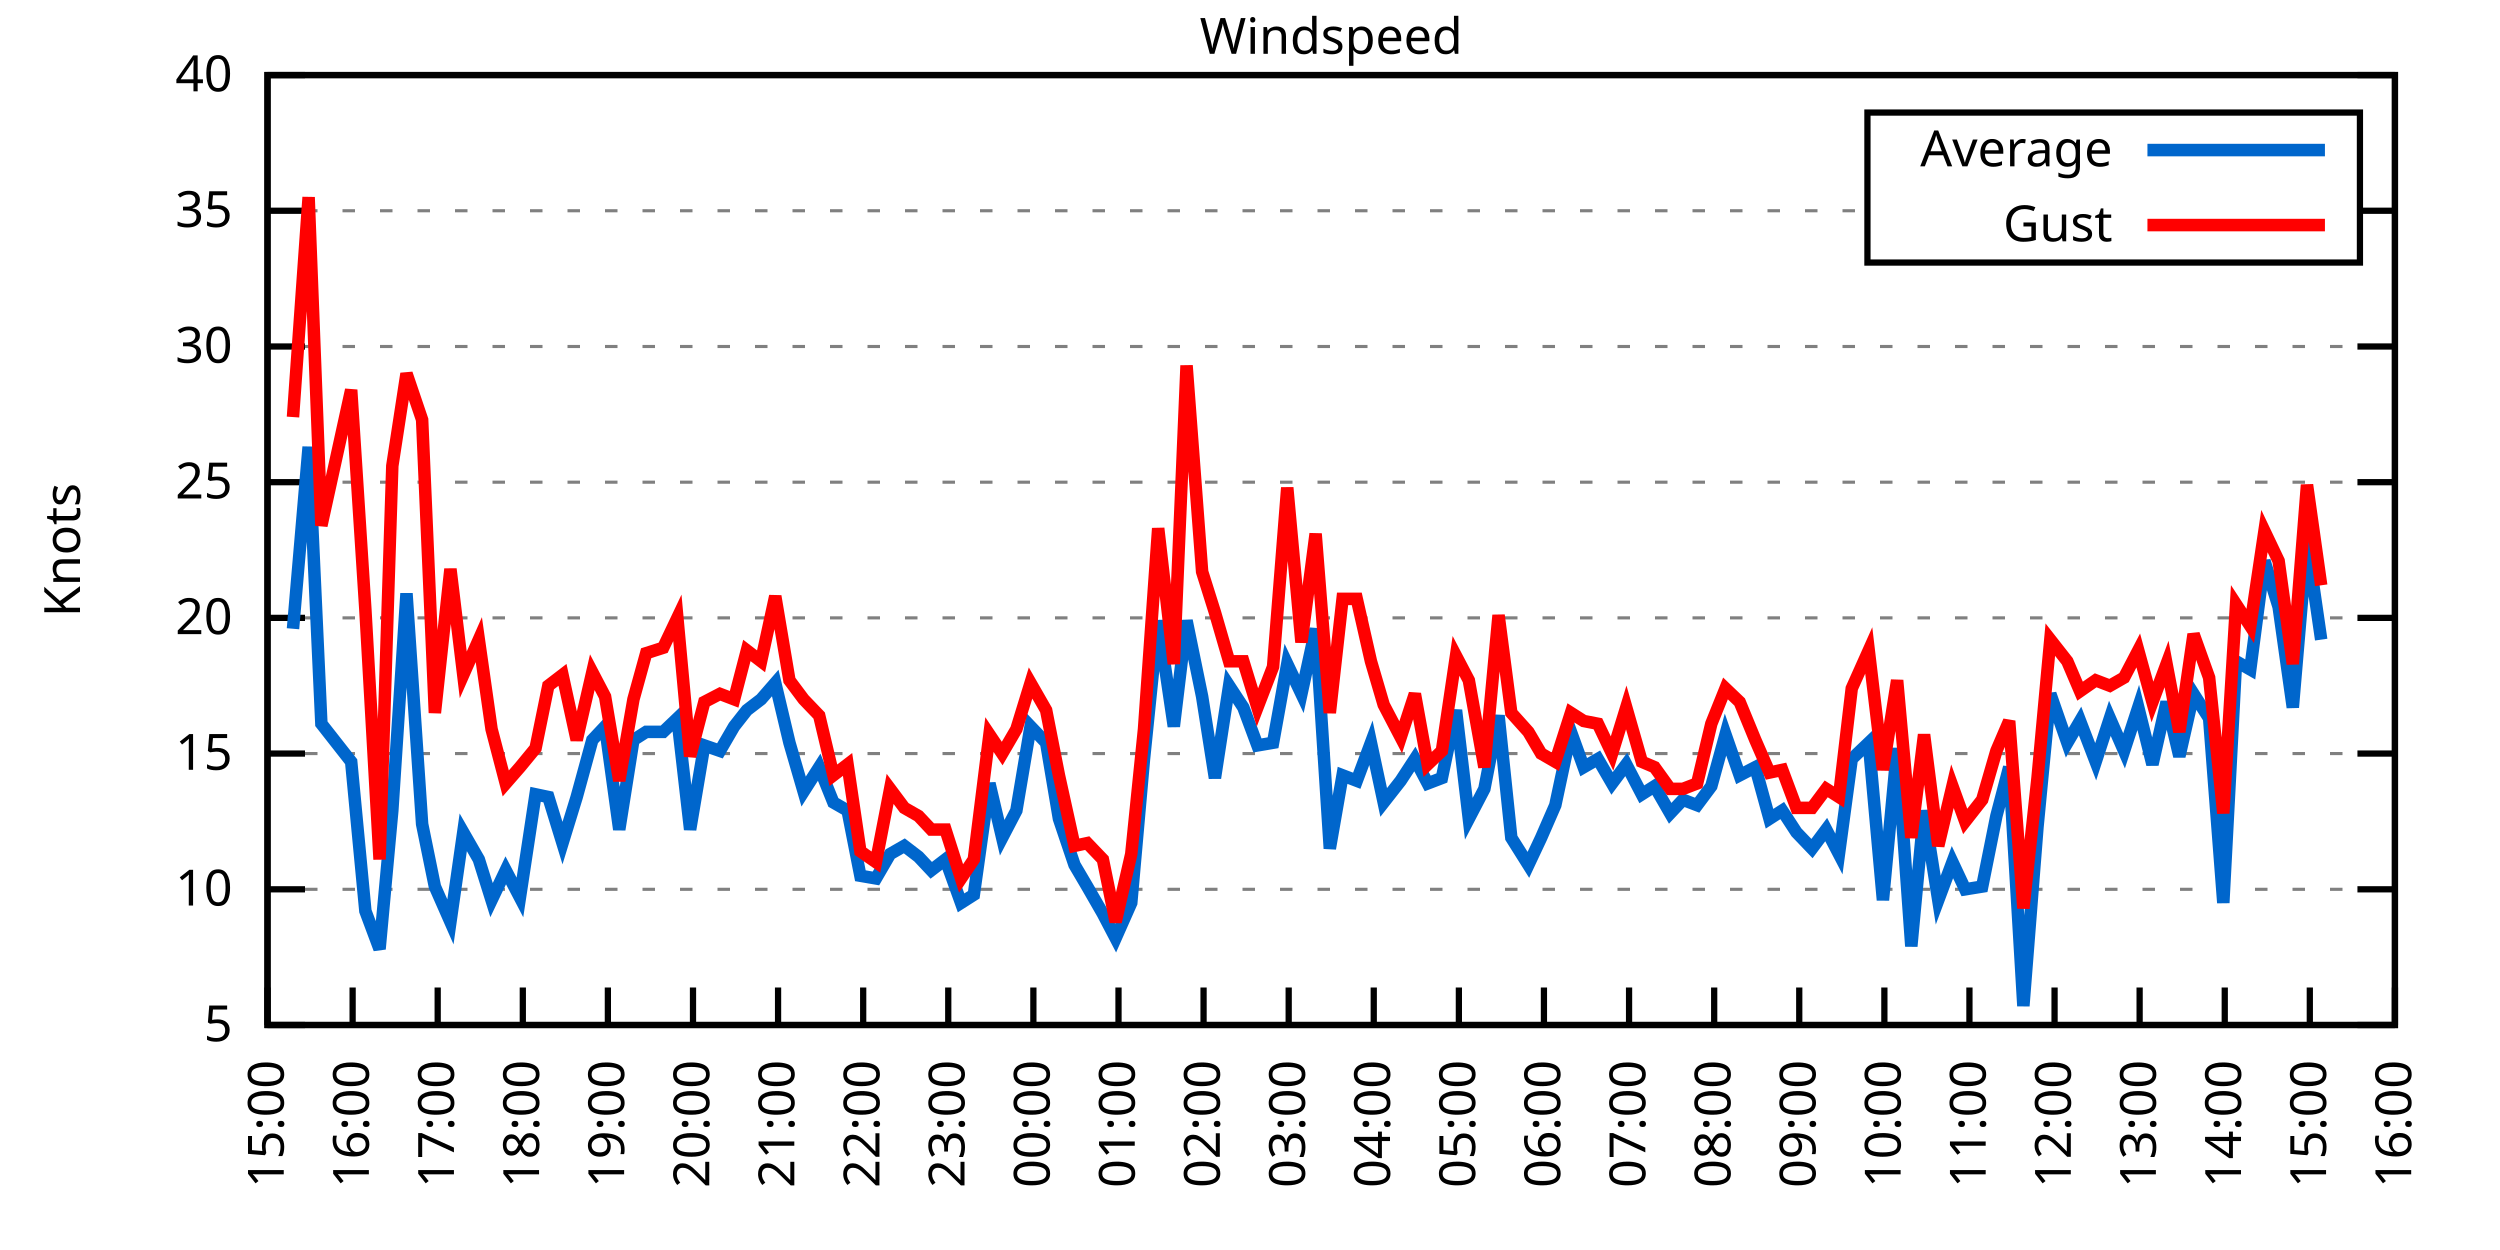
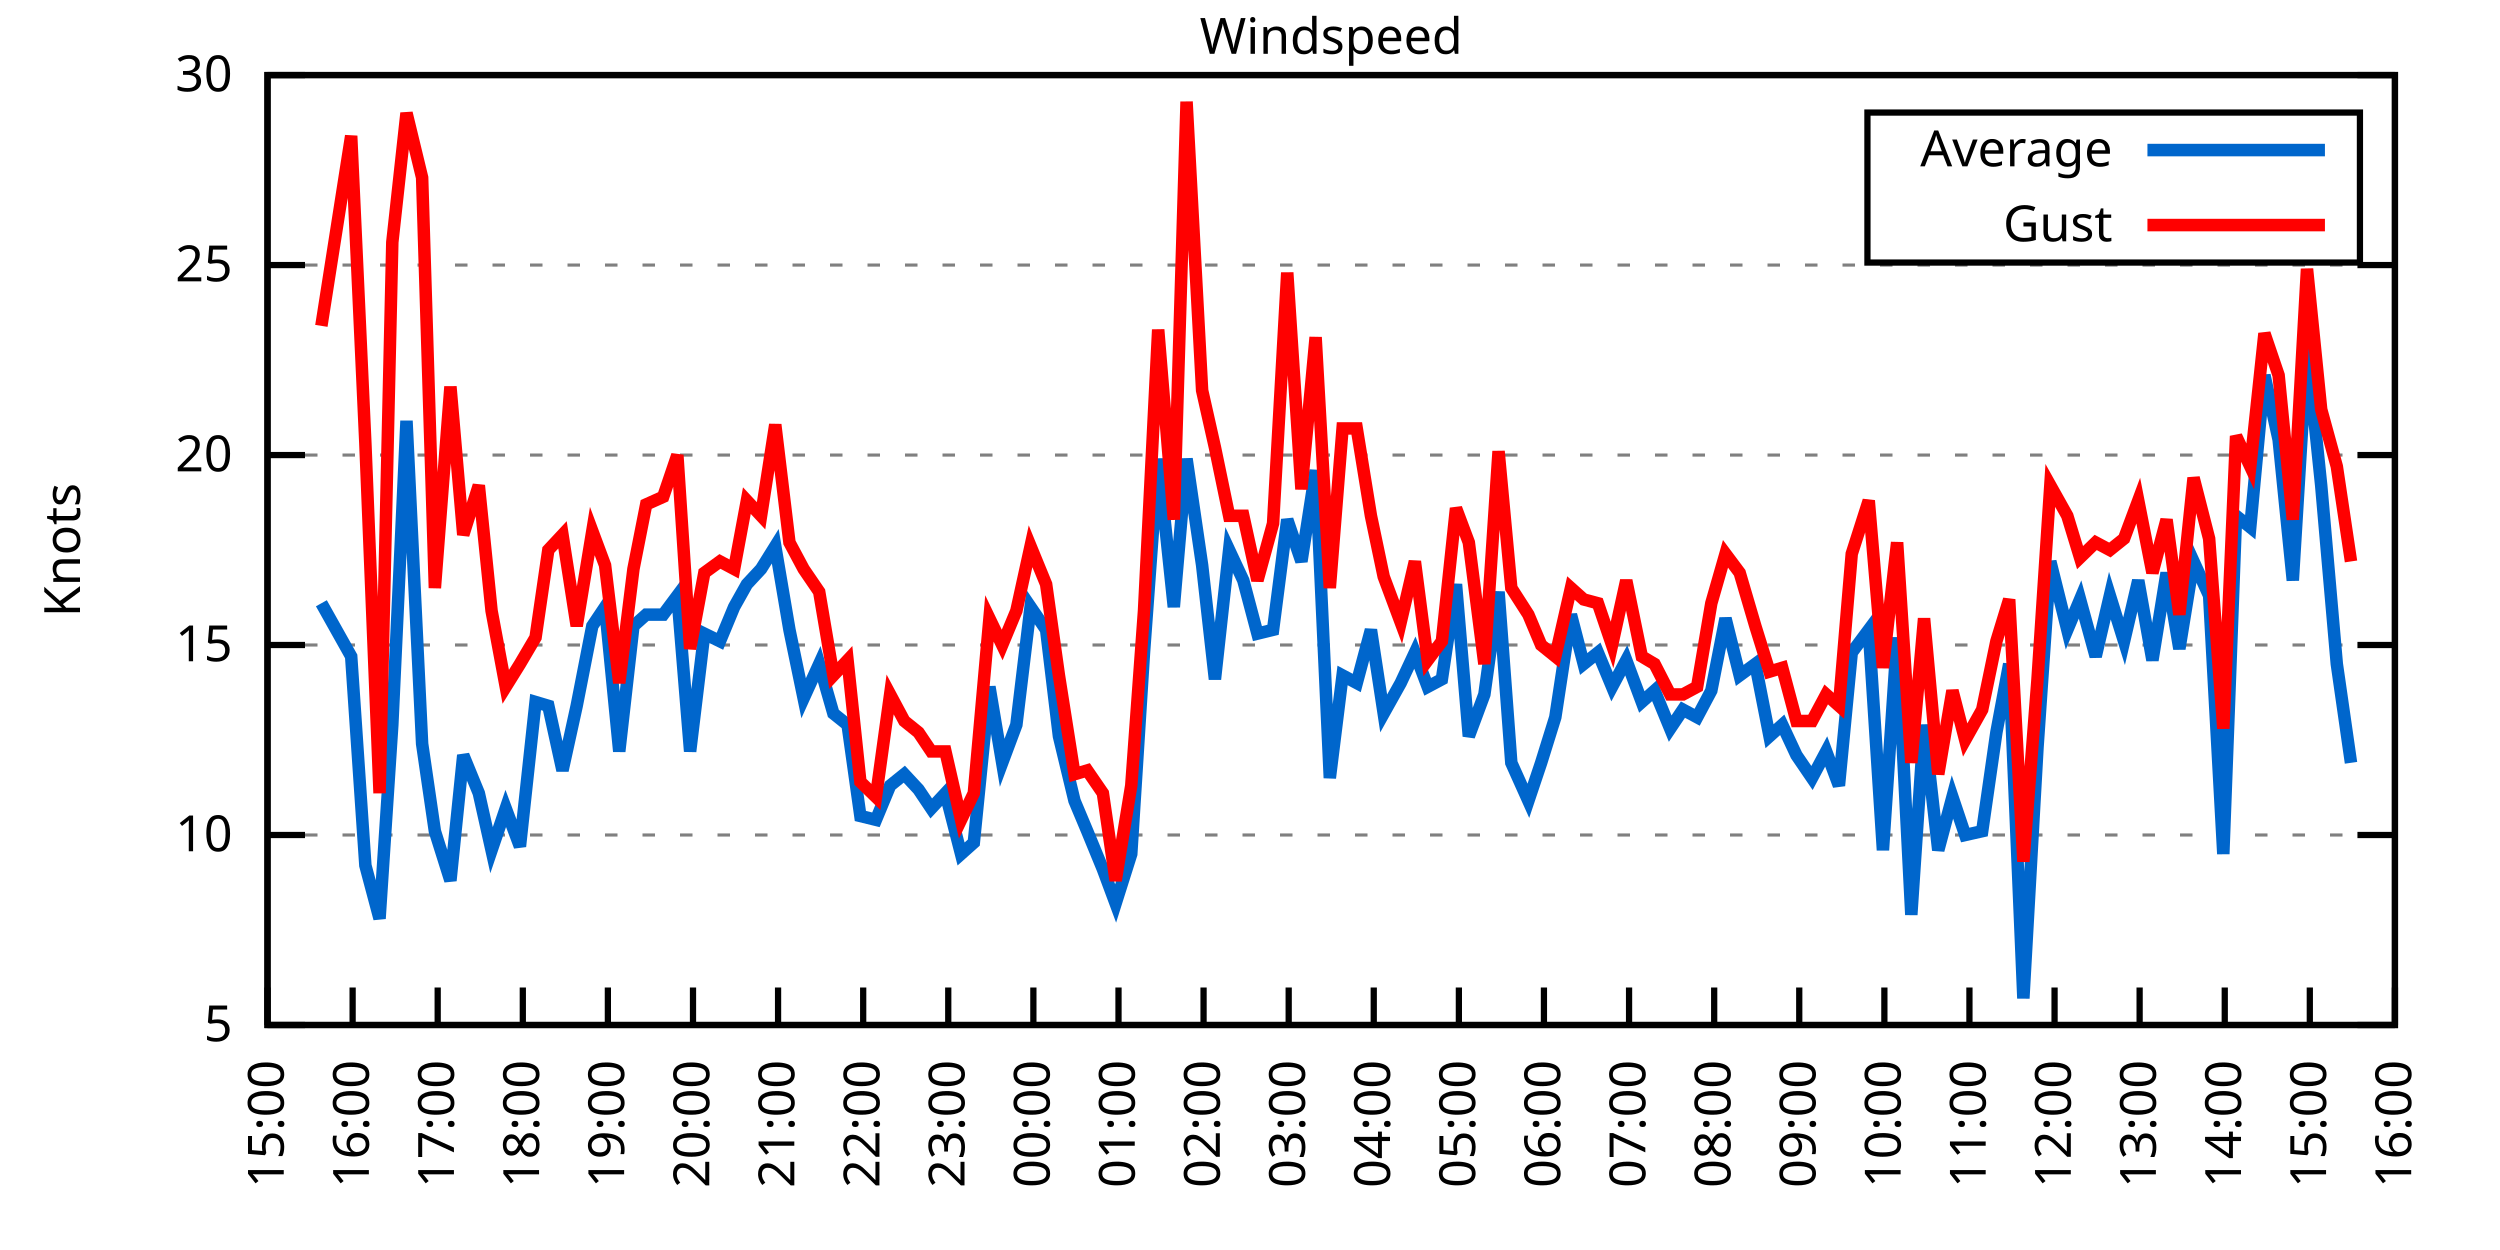
<svg xmlns="http://www.w3.org/2000/svg" xmlns:xlink="http://www.w3.org/1999/xlink" width="400" height="200" viewBox="0 0 400 200">
  <g id="gnuplot_canvas">
    <rect x="0" y="0" width="400" height="200" fill="none" />
    <defs>
      <circle id="gpDot" r="0.5" stroke-width="0.5" stroke="currentColor" />
      <path id="gpPt0" stroke-width="0.333" stroke="currentColor" d="M-1,0 h2 M0,-1 v2" />
      <path id="gpPt1" stroke-width="0.333" stroke="currentColor" d="M-1,-1 L1,1 M1,-1 L-1,1" />
      <path id="gpPt2" stroke-width="0.333" stroke="currentColor" d="M-1,0 L1,0 M0,-1 L0,1 M-1,-1 L1,1 M-1,1 L1,-1" />
      <rect id="gpPt3" stroke-width="0.333" stroke="currentColor" x="-1" y="-1" width="2" height="2" />
      <rect id="gpPt4" stroke-width="0.333" stroke="currentColor" fill="currentColor" x="-1" y="-1" width="2" height="2" />
      <circle id="gpPt5" stroke-width="0.333" stroke="currentColor" cx="0" cy="0" r="1" />
      <use xlink:href="#gpPt5" id="gpPt6" fill="currentColor" stroke="none" />
      <path id="gpPt7" stroke-width="0.333" stroke="currentColor" d="M0,-1.33 L-1.33,0.67 L1.33,0.67 z" />
      <use xlink:href="#gpPt7" id="gpPt8" fill="currentColor" stroke="none" />
      <use xlink:href="#gpPt7" id="gpPt9" stroke="currentColor" transform="rotate(180)" />
      <use xlink:href="#gpPt9" id="gpPt10" fill="currentColor" stroke="none" />
      <use xlink:href="#gpPt3" id="gpPt11" stroke="currentColor" transform="rotate(45)" />
      <use xlink:href="#gpPt11" id="gpPt12" fill="currentColor" stroke="none" />
      <path id="gpPt13" stroke-width="0.333" stroke="currentColor" d="M0,1.330 L1.265,0.411 L0.782,-1.067 L-0.782,-1.076 L-1.265,0.411 z" />
      <use xlink:href="#gpPt13" id="gpPt14" fill="currentColor" stroke="none" />
      <filter id="textbox" filterUnits="objectBoundingBox" x="0" y="0" height="1" width="1">
        <feFlood flood-color="white" flood-opacity="1" result="bgnd" />
        <feComposite in="SourceGraphic" in2="bgnd" operator="atop" />
      </filter>
      <filter id="greybox" filterUnits="objectBoundingBox" x="0" y="0" height="1" width="1">
        <feFlood flood-color="lightgrey" flood-opacity="1" result="grey" />
        <feComposite in="SourceGraphic" in2="grey" operator="atop" />
      </filter>
    </defs>
    <g fill="none" color="white" stroke="currentColor" stroke-width="1.00" stroke-linecap="butt" stroke-linejoin="miter">
</g>
    <g fill="none" color="black" stroke="currentColor" stroke-width="1.00" stroke-linecap="butt" stroke-linejoin="miter">
      <g stroke="none" shape-rendering="crispEdges">
        <polygon fill="rgb(255, 255, 255)" points="42.80,164.00 383.18,164.00 383.18,12.02 42.80,12.02 " />
      </g>
    </g>
    <g fill="none" color="black" stroke="currentColor" stroke-width="1.00" stroke-linecap="butt" stroke-linejoin="miter">
</g>
    <g fill="none" color="black" stroke="black" stroke-width="0.50" stroke-linecap="butt" stroke-linejoin="miter">
</g>
    <g fill="none" color="gray" stroke="currentColor" stroke-width="0.50" stroke-linecap="butt" stroke-linejoin="miter">
      <path stroke="gray" stroke-dasharray="2,4" class="gridline" d="M42.80,164.00 L383.19,164.00  " />
    </g>
    <g fill="none" color="gray" stroke="gray" stroke-width="1.00" stroke-linecap="butt" stroke-linejoin="miter">
</g>
    <g fill="none" color="black" stroke="currentColor" stroke-width="1.00" stroke-linecap="butt" stroke-linejoin="miter">
      <path stroke="black" d="M42.80,164.00 L48.80,164.00 M383.19,164.00 L377.19,164.00  " />
      <g transform="translate(37.20,166.60)" stroke="none" fill="black" font-family="Sans" font-size="8.00" text-anchor="end">
        <text>
          <tspan font-family="Sans"> 5</tspan>
        </text>
      </g>
    </g>
    <g fill="none" color="black" stroke="currentColor" stroke-width="1.00" stroke-linecap="butt" stroke-linejoin="miter">
</g>
    <g fill="none" color="black" stroke="black" stroke-width="0.50" stroke-linecap="butt" stroke-linejoin="miter">
</g>
    <g fill="none" color="gray" stroke="currentColor" stroke-width="0.50" stroke-linecap="butt" stroke-linejoin="miter">
-       <path stroke="gray" stroke-dasharray="2,4" class="gridline" d="M42.80,142.29 L383.19,142.29  " />
-     </g>
-     <g fill="none" color="gray" stroke="gray" stroke-width="1.00" stroke-linecap="butt" stroke-linejoin="miter">
- </g>
-     <g fill="none" color="black" stroke="currentColor" stroke-width="1.00" stroke-linecap="butt" stroke-linejoin="miter">
-       <path stroke="black" d="M42.80,142.29 L48.80,142.29 M383.19,142.29 L377.19,142.29  " />
-       <g transform="translate(37.20,144.89)" stroke="none" fill="black" font-family="Sans" font-size="8.00" text-anchor="end">
+       <path stroke="gray" stroke-dasharray="2,4" class="gridline" d="M42.80,133.60 L383.19,133.60  " />
+     </g>
+     <g fill="none" color="gray" stroke="gray" stroke-width="1.00" stroke-linecap="butt" stroke-linejoin="miter">
+ </g>
+     <g fill="none" color="black" stroke="currentColor" stroke-width="1.00" stroke-linecap="butt" stroke-linejoin="miter">
+       <path stroke="black" d="M42.80,133.60 L48.80,133.60 M383.19,133.60 L377.19,133.60  " />
+       <g transform="translate(37.20,136.20)" stroke="none" fill="black" font-family="Sans" font-size="8.00" text-anchor="end">
        <text>
          <tspan font-family="Sans"> 10</tspan>
        </text>
      </g>
    </g>
    <g fill="none" color="black" stroke="currentColor" stroke-width="1.00" stroke-linecap="butt" stroke-linejoin="miter">
</g>
    <g fill="none" color="black" stroke="black" stroke-width="0.50" stroke-linecap="butt" stroke-linejoin="miter">
</g>
    <g fill="none" color="gray" stroke="currentColor" stroke-width="0.50" stroke-linecap="butt" stroke-linejoin="miter">
-       <path stroke="gray" stroke-dasharray="2,4" class="gridline" d="M42.80,120.57 L383.19,120.57  " />
-     </g>
-     <g fill="none" color="gray" stroke="gray" stroke-width="1.00" stroke-linecap="butt" stroke-linejoin="miter">
- </g>
-     <g fill="none" color="black" stroke="currentColor" stroke-width="1.00" stroke-linecap="butt" stroke-linejoin="miter">
-       <path stroke="black" d="M42.80,120.57 L48.80,120.57 M383.19,120.57 L377.19,120.57  " />
-       <g transform="translate(37.20,123.17)" stroke="none" fill="black" font-family="Sans" font-size="8.00" text-anchor="end">
+       <path stroke="gray" stroke-dasharray="2,4" class="gridline" d="M42.80,103.20 L383.19,103.20  " />
+     </g>
+     <g fill="none" color="gray" stroke="gray" stroke-width="1.00" stroke-linecap="butt" stroke-linejoin="miter">
+ </g>
+     <g fill="none" color="black" stroke="currentColor" stroke-width="1.00" stroke-linecap="butt" stroke-linejoin="miter">
+       <path stroke="black" d="M42.80,103.20 L48.80,103.20 M383.19,103.20 L377.19,103.20  " />
+       <g transform="translate(37.20,105.80)" stroke="none" fill="black" font-family="Sans" font-size="8.00" text-anchor="end">
        <text>
          <tspan font-family="Sans"> 15</tspan>
        </text>
      </g>
    </g>
    <g fill="none" color="black" stroke="currentColor" stroke-width="1.00" stroke-linecap="butt" stroke-linejoin="miter">
</g>
    <g fill="none" color="black" stroke="black" stroke-width="0.50" stroke-linecap="butt" stroke-linejoin="miter">
</g>
    <g fill="none" color="gray" stroke="currentColor" stroke-width="0.50" stroke-linecap="butt" stroke-linejoin="miter">
-       <path stroke="gray" stroke-dasharray="2,4" class="gridline" d="M42.80,98.86 L383.19,98.86  " />
-     </g>
-     <g fill="none" color="gray" stroke="gray" stroke-width="1.00" stroke-linecap="butt" stroke-linejoin="miter">
- </g>
-     <g fill="none" color="black" stroke="currentColor" stroke-width="1.00" stroke-linecap="butt" stroke-linejoin="miter">
-       <path stroke="black" d="M42.80,98.86 L48.80,98.86 M383.19,98.86 L377.19,98.86  " />
-       <g transform="translate(37.20,101.46)" stroke="none" fill="black" font-family="Sans" font-size="8.00" text-anchor="end">
+       <path stroke="gray" stroke-dasharray="2,4" class="gridline" d="M42.80,72.81 L383.19,72.81  " />
+     </g>
+     <g fill="none" color="gray" stroke="gray" stroke-width="1.00" stroke-linecap="butt" stroke-linejoin="miter">
+ </g>
+     <g fill="none" color="black" stroke="currentColor" stroke-width="1.00" stroke-linecap="butt" stroke-linejoin="miter">
+       <path stroke="black" d="M42.80,72.81 L48.80,72.81 M383.19,72.81 L377.19,72.81  " />
+       <g transform="translate(37.20,75.41)" stroke="none" fill="black" font-family="Sans" font-size="8.00" text-anchor="end">
        <text>
          <tspan font-family="Sans"> 20</tspan>
        </text>
      </g>
    </g>
    <g fill="none" color="black" stroke="currentColor" stroke-width="1.00" stroke-linecap="butt" stroke-linejoin="miter">
</g>
    <g fill="none" color="black" stroke="black" stroke-width="0.50" stroke-linecap="butt" stroke-linejoin="miter">
</g>
    <g fill="none" color="gray" stroke="currentColor" stroke-width="0.50" stroke-linecap="butt" stroke-linejoin="miter">
-       <path stroke="gray" stroke-dasharray="2,4" class="gridline" d="M42.80,77.15 L383.19,77.15  " />
-     </g>
-     <g fill="none" color="gray" stroke="gray" stroke-width="1.00" stroke-linecap="butt" stroke-linejoin="miter">
- </g>
-     <g fill="none" color="black" stroke="currentColor" stroke-width="1.00" stroke-linecap="butt" stroke-linejoin="miter">
-       <path stroke="black" d="M42.80,77.15 L48.80,77.15 M383.19,77.15 L377.19,77.15  " />
-       <g transform="translate(37.20,79.75)" stroke="none" fill="black" font-family="Sans" font-size="8.00" text-anchor="end">
+       <path stroke="gray" stroke-dasharray="2,4" class="gridline" d="M42.80,42.41 L383.19,42.41  " />
+     </g>
+     <g fill="none" color="gray" stroke="gray" stroke-width="1.00" stroke-linecap="butt" stroke-linejoin="miter">
+ </g>
+     <g fill="none" color="black" stroke="currentColor" stroke-width="1.00" stroke-linecap="butt" stroke-linejoin="miter">
+       <path stroke="black" d="M42.80,42.41 L48.80,42.41 M383.19,42.41 L377.19,42.41  " />
+       <g transform="translate(37.20,45.01)" stroke="none" fill="black" font-family="Sans" font-size="8.00" text-anchor="end">
        <text>
          <tspan font-family="Sans"> 25</tspan>
-         </text>
-       </g>
-     </g>
-     <g fill="none" color="black" stroke="currentColor" stroke-width="1.00" stroke-linecap="butt" stroke-linejoin="miter">
- </g>
-     <g fill="none" color="black" stroke="black" stroke-width="0.50" stroke-linecap="butt" stroke-linejoin="miter">
- </g>
-     <g fill="none" color="gray" stroke="currentColor" stroke-width="0.50" stroke-linecap="butt" stroke-linejoin="miter">
-       <path stroke="gray" stroke-dasharray="2,4" class="gridline" d="M42.80,55.44 L383.19,55.44  " />
-     </g>
-     <g fill="none" color="gray" stroke="gray" stroke-width="1.00" stroke-linecap="butt" stroke-linejoin="miter">
- </g>
-     <g fill="none" color="black" stroke="currentColor" stroke-width="1.00" stroke-linecap="butt" stroke-linejoin="miter">
-       <path stroke="black" d="M42.80,55.44 L48.80,55.44 M383.19,55.44 L377.19,55.44  " />
-       <g transform="translate(37.20,58.04)" stroke="none" fill="black" font-family="Sans" font-size="8.00" text-anchor="end">
-         <text>
-           <tspan font-family="Sans"> 30</tspan>
-         </text>
-       </g>
-     </g>
-     <g fill="none" color="black" stroke="currentColor" stroke-width="1.00" stroke-linecap="butt" stroke-linejoin="miter">
- </g>
-     <g fill="none" color="black" stroke="black" stroke-width="0.50" stroke-linecap="butt" stroke-linejoin="miter">
- </g>
-     <g fill="none" color="gray" stroke="currentColor" stroke-width="0.50" stroke-linecap="butt" stroke-linejoin="miter">
-       <path stroke="gray" stroke-dasharray="2,4" class="gridline" d="M42.80,33.72 L298.79,33.72 M377.59,33.72 L383.19,33.72  " />
-     </g>
-     <g fill="none" color="gray" stroke="gray" stroke-width="1.00" stroke-linecap="butt" stroke-linejoin="miter">
- </g>
-     <g fill="none" color="black" stroke="currentColor" stroke-width="1.00" stroke-linecap="butt" stroke-linejoin="miter">
-       <path stroke="black" d="M42.80,33.72 L48.80,33.72 M383.19,33.72 L377.19,33.72  " />
-       <g transform="translate(37.20,36.32)" stroke="none" fill="black" font-family="Sans" font-size="8.00" text-anchor="end">
-         <text>
-           <tspan font-family="Sans"> 35</tspan>
        </text>
      </g>
    </g>
    <g fill="none" color="black" stroke="currentColor" stroke-width="1.00" stroke-linecap="butt" stroke-linejoin="miter">
</g>
    <g fill="none" color="black" stroke="black" stroke-width="0.50" stroke-linecap="butt" stroke-linejoin="miter">
</g>
    <g fill="none" color="gray" stroke="currentColor" stroke-width="0.50" stroke-linecap="butt" stroke-linejoin="miter">
      <path stroke="gray" stroke-dasharray="2,4" class="gridline" d="M42.80,12.01 L383.19,12.01  " />
    </g>
    <g fill="none" color="gray" stroke="gray" stroke-width="1.00" stroke-linecap="butt" stroke-linejoin="miter">
</g>
    <g fill="none" color="black" stroke="currentColor" stroke-width="1.00" stroke-linecap="butt" stroke-linejoin="miter">
      <path stroke="black" d="M42.80,12.01 L48.80,12.01 M383.19,12.01 L377.19,12.01  " />
      <g transform="translate(37.20,14.61)" stroke="none" fill="black" font-family="Sans" font-size="8.00" text-anchor="end">
        <text>
-           <tspan font-family="Sans"> 40</tspan>
+           <tspan font-family="Sans"> 30</tspan>
        </text>
      </g>
    </g>
    <g fill="none" color="black" stroke="currentColor" stroke-width="1.00" stroke-linecap="butt" stroke-linejoin="miter">
      <path stroke="black" d="M42.80,164.00 L42.80,158.00  " />
      <g transform="translate(45.40,169.60) rotate(270.00)" stroke="none" fill="black" font-family="Sans" font-size="8.00" text-anchor="end">
        <text>
          <tspan font-family="Sans">15:00</tspan>
        </text>
      </g>
    </g>
    <g fill="none" color="black" stroke="currentColor" stroke-width="1.00" stroke-linecap="butt" stroke-linejoin="miter">
      <path stroke="black" d="M56.42,164.00 L56.42,158.00  " />
      <g transform="translate(59.02,169.60) rotate(270.00)" stroke="none" fill="black" font-family="Sans" font-size="8.00" text-anchor="end">
        <text>
          <tspan font-family="Sans">16:00</tspan>
        </text>
      </g>
    </g>
    <g fill="none" color="black" stroke="currentColor" stroke-width="1.00" stroke-linecap="butt" stroke-linejoin="miter">
      <path stroke="black" d="M70.03,164.00 L70.03,158.00  " />
      <g transform="translate(72.63,169.60) rotate(270.00)" stroke="none" fill="black" font-family="Sans" font-size="8.00" text-anchor="end">
        <text>
          <tspan font-family="Sans">17:00</tspan>
        </text>
      </g>
    </g>
    <g fill="none" color="black" stroke="currentColor" stroke-width="1.00" stroke-linecap="butt" stroke-linejoin="miter">
      <path stroke="black" d="M83.65,164.00 L83.65,158.00  " />
      <g transform="translate(86.25,169.60) rotate(270.00)" stroke="none" fill="black" font-family="Sans" font-size="8.00" text-anchor="end">
        <text>
          <tspan font-family="Sans">18:00</tspan>
        </text>
      </g>
    </g>
    <g fill="none" color="black" stroke="currentColor" stroke-width="1.00" stroke-linecap="butt" stroke-linejoin="miter">
      <path stroke="black" d="M97.26,164.00 L97.26,158.00  " />
      <g transform="translate(99.86,169.60) rotate(270.00)" stroke="none" fill="black" font-family="Sans" font-size="8.00" text-anchor="end">
        <text>
          <tspan font-family="Sans">19:00</tspan>
        </text>
      </g>
    </g>
    <g fill="none" color="black" stroke="currentColor" stroke-width="1.00" stroke-linecap="butt" stroke-linejoin="miter">
      <path stroke="black" d="M110.88,164.00 L110.88,158.00  " />
      <g transform="translate(113.48,169.60) rotate(270.00)" stroke="none" fill="black" font-family="Sans" font-size="8.00" text-anchor="end">
        <text>
          <tspan font-family="Sans">20:00</tspan>
        </text>
      </g>
    </g>
    <g fill="none" color="black" stroke="currentColor" stroke-width="1.00" stroke-linecap="butt" stroke-linejoin="miter">
      <path stroke="black" d="M124.49,164.00 L124.49,158.00  " />
      <g transform="translate(127.09,169.60) rotate(270.00)" stroke="none" fill="black" font-family="Sans" font-size="8.00" text-anchor="end">
        <text>
          <tspan font-family="Sans">21:00</tspan>
        </text>
      </g>
    </g>
    <g fill="none" color="black" stroke="currentColor" stroke-width="1.00" stroke-linecap="butt" stroke-linejoin="miter">
      <path stroke="black" d="M138.11,164.00 L138.11,158.00  " />
      <g transform="translate(140.71,169.60) rotate(270.00)" stroke="none" fill="black" font-family="Sans" font-size="8.00" text-anchor="end">
        <text>
          <tspan font-family="Sans">22:00</tspan>
        </text>
      </g>
    </g>
    <g fill="none" color="black" stroke="currentColor" stroke-width="1.00" stroke-linecap="butt" stroke-linejoin="miter">
      <path stroke="black" d="M151.72,164.00 L151.72,158.00  " />
      <g transform="translate(154.32,169.60) rotate(270.00)" stroke="none" fill="black" font-family="Sans" font-size="8.00" text-anchor="end">
        <text>
          <tspan font-family="Sans">23:00</tspan>
        </text>
      </g>
    </g>
    <g fill="none" color="black" stroke="currentColor" stroke-width="1.00" stroke-linecap="butt" stroke-linejoin="miter">
      <path stroke="black" d="M165.34,164.00 L165.34,158.00  " />
      <g transform="translate(167.94,169.60) rotate(270.00)" stroke="none" fill="black" font-family="Sans" font-size="8.00" text-anchor="end">
        <text>
          <tspan font-family="Sans">00:00</tspan>
        </text>
      </g>
    </g>
    <g fill="none" color="black" stroke="currentColor" stroke-width="1.00" stroke-linecap="butt" stroke-linejoin="miter">
      <path stroke="black" d="M178.96,164.00 L178.96,158.00  " />
      <g transform="translate(181.56,169.60) rotate(270.00)" stroke="none" fill="black" font-family="Sans" font-size="8.00" text-anchor="end">
        <text>
          <tspan font-family="Sans">01:00</tspan>
        </text>
      </g>
    </g>
    <g fill="none" color="black" stroke="currentColor" stroke-width="1.00" stroke-linecap="butt" stroke-linejoin="miter">
      <path stroke="black" d="M192.57,164.00 L192.57,158.00  " />
      <g transform="translate(195.17,169.60) rotate(270.00)" stroke="none" fill="black" font-family="Sans" font-size="8.00" text-anchor="end">
        <text>
          <tspan font-family="Sans">02:00</tspan>
        </text>
      </g>
    </g>
    <g fill="none" color="black" stroke="currentColor" stroke-width="1.00" stroke-linecap="butt" stroke-linejoin="miter">
      <path stroke="black" d="M206.19,164.00 L206.19,158.00  " />
      <g transform="translate(208.79,169.60) rotate(270.00)" stroke="none" fill="black" font-family="Sans" font-size="8.00" text-anchor="end">
        <text>
          <tspan font-family="Sans">03:00</tspan>
        </text>
      </g>
    </g>
    <g fill="none" color="black" stroke="currentColor" stroke-width="1.00" stroke-linecap="butt" stroke-linejoin="miter">
      <path stroke="black" d="M219.80,164.00 L219.80,158.00  " />
      <g transform="translate(222.40,169.60) rotate(270.00)" stroke="none" fill="black" font-family="Sans" font-size="8.00" text-anchor="end">
        <text>
          <tspan font-family="Sans">04:00</tspan>
        </text>
      </g>
    </g>
    <g fill="none" color="black" stroke="currentColor" stroke-width="1.00" stroke-linecap="butt" stroke-linejoin="miter">
      <path stroke="black" d="M233.42,164.00 L233.42,158.00  " />
      <g transform="translate(236.02,169.60) rotate(270.00)" stroke="none" fill="black" font-family="Sans" font-size="8.00" text-anchor="end">
        <text>
          <tspan font-family="Sans">05:00</tspan>
        </text>
      </g>
    </g>
    <g fill="none" color="black" stroke="currentColor" stroke-width="1.00" stroke-linecap="butt" stroke-linejoin="miter">
      <path stroke="black" d="M247.03,164.00 L247.03,158.00  " />
      <g transform="translate(249.63,169.60) rotate(270.00)" stroke="none" fill="black" font-family="Sans" font-size="8.00" text-anchor="end">
        <text>
          <tspan font-family="Sans">06:00</tspan>
        </text>
      </g>
    </g>
    <g fill="none" color="black" stroke="currentColor" stroke-width="1.00" stroke-linecap="butt" stroke-linejoin="miter">
      <path stroke="black" d="M260.65,164.00 L260.65,158.00  " />
      <g transform="translate(263.25,169.60) rotate(270.00)" stroke="none" fill="black" font-family="Sans" font-size="8.00" text-anchor="end">
        <text>
          <tspan font-family="Sans">07:00</tspan>
        </text>
      </g>
    </g>
    <g fill="none" color="black" stroke="currentColor" stroke-width="1.00" stroke-linecap="butt" stroke-linejoin="miter">
      <path stroke="black" d="M274.27,164.00 L274.27,158.00  " />
      <g transform="translate(276.87,169.60) rotate(270.00)" stroke="none" fill="black" font-family="Sans" font-size="8.00" text-anchor="end">
        <text>
          <tspan font-family="Sans">08:00</tspan>
        </text>
      </g>
    </g>
    <g fill="none" color="black" stroke="currentColor" stroke-width="1.00" stroke-linecap="butt" stroke-linejoin="miter">
      <path stroke="black" d="M287.88,164.00 L287.88,158.00  " />
      <g transform="translate(290.48,169.60) rotate(270.00)" stroke="none" fill="black" font-family="Sans" font-size="8.00" text-anchor="end">
        <text>
          <tspan font-family="Sans">09:00</tspan>
        </text>
      </g>
    </g>
    <g fill="none" color="black" stroke="currentColor" stroke-width="1.00" stroke-linecap="butt" stroke-linejoin="miter">
      <path stroke="black" d="M301.50,164.00 L301.50,158.00  " />
      <g transform="translate(304.10,169.60) rotate(270.00)" stroke="none" fill="black" font-family="Sans" font-size="8.00" text-anchor="end">
        <text>
          <tspan font-family="Sans">10:00</tspan>
        </text>
      </g>
    </g>
    <g fill="none" color="black" stroke="currentColor" stroke-width="1.00" stroke-linecap="butt" stroke-linejoin="miter">
      <path stroke="black" d="M315.11,164.00 L315.11,158.00  " />
      <g transform="translate(317.71,169.60) rotate(270.00)" stroke="none" fill="black" font-family="Sans" font-size="8.00" text-anchor="end">
        <text>
          <tspan font-family="Sans">11:00</tspan>
        </text>
      </g>
    </g>
    <g fill="none" color="black" stroke="currentColor" stroke-width="1.00" stroke-linecap="butt" stroke-linejoin="miter">
      <path stroke="black" d="M328.73,164.00 L328.73,158.00  " />
      <g transform="translate(331.33,169.60) rotate(270.00)" stroke="none" fill="black" font-family="Sans" font-size="8.00" text-anchor="end">
        <text>
          <tspan font-family="Sans">12:00</tspan>
        </text>
      </g>
    </g>
    <g fill="none" color="black" stroke="currentColor" stroke-width="1.00" stroke-linecap="butt" stroke-linejoin="miter">
      <path stroke="black" d="M342.34,164.00 L342.34,158.00  " />
      <g transform="translate(344.94,169.60) rotate(270.00)" stroke="none" fill="black" font-family="Sans" font-size="8.00" text-anchor="end">
        <text>
          <tspan font-family="Sans">13:00</tspan>
        </text>
      </g>
    </g>
    <g fill="none" color="black" stroke="currentColor" stroke-width="1.00" stroke-linecap="butt" stroke-linejoin="miter">
      <path stroke="black" d="M355.96,164.00 L355.96,158.00  " />
      <g transform="translate(358.56,169.60) rotate(270.00)" stroke="none" fill="black" font-family="Sans" font-size="8.00" text-anchor="end">
        <text>
          <tspan font-family="Sans">14:00</tspan>
        </text>
      </g>
    </g>
    <g fill="none" color="black" stroke="currentColor" stroke-width="1.00" stroke-linecap="butt" stroke-linejoin="miter">
      <path stroke="black" d="M369.57,164.00 L369.57,158.00  " />
      <g transform="translate(372.17,169.60) rotate(270.00)" stroke="none" fill="black" font-family="Sans" font-size="8.00" text-anchor="end">
        <text>
          <tspan font-family="Sans">15:00</tspan>
        </text>
      </g>
    </g>
    <g fill="none" color="black" stroke="currentColor" stroke-width="1.00" stroke-linecap="butt" stroke-linejoin="miter">
      <path stroke="black" d="M383.19,164.00 L383.19,158.00  " />
      <g transform="translate(385.79,169.60) rotate(270.00)" stroke="none" fill="black" font-family="Sans" font-size="8.00" text-anchor="end">
        <text>
          <tspan font-family="Sans">16:00</tspan>
        </text>
      </g>
    </g>
    <g fill="none" color="black" stroke="currentColor" stroke-width="1.00" stroke-linecap="butt" stroke-linejoin="miter">
</g>
    <g fill="none" color="black" stroke="currentColor" stroke-width="1.00" stroke-linecap="butt" stroke-linejoin="miter">
      <path stroke="black" d="M42.80,12.01 L42.80,164.00 L383.19,164.00 L383.19,12.01 L42.80,12.01 Z  " />
    </g>
    <g fill="none" color="black" stroke="currentColor" stroke-width="1.00" stroke-linecap="butt" stroke-linejoin="miter">
</g>
    <g fill="none" color="black" stroke="currentColor" stroke-width="1.00" stroke-linecap="butt" stroke-linejoin="miter">
      <path stroke="black" d="M298.79,42.01 L298.79,18.01 L377.59,18.01 L377.59,42.01 L298.79,42.01 Z  " />
    </g>
    <g id="Windspeed_plot_1">
      <g fill="none" color="white" stroke="black" stroke-width="2.00" stroke-linecap="butt" stroke-linejoin="miter">
</g>
      <g fill="none" color="black" stroke="currentColor" stroke-width="2.00" stroke-linecap="butt" stroke-linejoin="miter">
        <g transform="translate(337.99,26.61)" stroke="none" fill="black" font-family="Sans" font-size="8.00" text-anchor="end">
          <text>
            <tspan font-family="Sans">Average</tspan>
          </text>
        </g>
      </g>
      <g fill="none" color="black" stroke="currentColor" stroke-width="2.00" stroke-linecap="butt" stroke-linejoin="miter">
-         <path stroke="rgb(  0, 102, 204)" d="M343.59,24.01 L371.99,24.01 M46.88,100.60 L49.38,71.50 L51.42,115.80 L56.19,121.88 L58.46,145.76 L60.73,151.84   L62.77,129.69 L65.04,94.95 L67.54,131.86 L69.58,141.85 L72.07,147.50 L74.12,133.17 L76.61,137.51 L78.65,144.02   L80.92,139.25 L83.19,143.59 L85.69,127.09 L87.73,127.52 L90.00,134.90 L92.27,127.52 L94.77,118.40 L96.81,116.23   L99.08,132.73 L101.35,118.40 L103.39,117.10 L106.11,117.10 L108.38,114.93 L110.42,132.73 L112.69,119.27 L115.19,120.14   L117.46,116.23 L119.50,113.63 L121.77,111.89 L124.04,109.28 L126.31,118.84 L128.58,126.65 L131.07,122.75 L133.34,128.39   L135.61,129.69 L137.66,140.12 L140.15,140.55 L142.42,136.64 L144.69,135.34 L146.96,137.08 L149.00,139.25 L151.27,137.51   L153.77,144.46 L155.81,143.16 L158.31,125.35 L160.35,134.04 L162.62,129.69 L164.89,116.23 L167.38,118.84 L169.43,131.00   L171.92,138.38 L173.96,141.85 L176.46,146.20 L178.50,150.10 L181.00,144.46 L183.04,121.44 L185.31,99.30 L187.81,116.23   L189.85,99.30 L192.34,111.45 L194.39,124.48 L196.66,109.72 L198.93,113.19 L201.19,119.27 L203.69,118.84 L205.96,106.24   L208.23,111.02 L210.50,100.60 L212.77,135.77 L214.81,124.05 L217.08,124.92 L219.35,118.84 L221.39,128.39 L224.11,124.92   L226.38,121.44 L228.43,125.35 L230.70,124.48 L232.96,113.63 L235.01,131.00 L237.50,126.22 L239.77,114.49 L241.81,134.04   L244.54,138.38 L246.58,134.04 L248.85,128.83 L251.35,117.10 L253.39,122.75 L255.66,121.44 L257.93,125.35 L260.20,122.31   L262.69,127.09 L264.73,125.79 L267.23,130.13 L269.27,127.96 L271.54,128.83 L273.81,125.79 L276.08,117.53 L278.35,124.05   L280.85,122.75 L283.12,131.00 L285.16,129.69 L287.43,133.17 L289.92,135.77 L292.19,132.73 L294.23,136.64 L296.28,121.44   L299.00,118.84 L301.27,144.02 L303.54,119.71 L305.81,151.41 L307.85,129.69 L310.12,144.02 L312.39,137.94 L314.43,142.29   L317.15,141.85 L319.42,130.56 L321.47,122.75 L323.74,160.96 L326.00,132.30 L328.05,111.02 L330.77,118.84 L332.81,115.36   L335.31,121.88 L337.58,114.93 L339.85,120.14 L342.12,113.19 L344.39,122.31 L346.65,112.32 L348.70,121.01 L350.97,111.02   L353.46,114.93 L355.73,144.46 L357.77,105.81 L360.04,107.11 L362.31,89.74 L364.58,97.12 L366.85,113.19 L369.12,86.70   L371.39,102.34  " />
+         <path stroke="rgb(  0, 102, 204)" d="M343.59,24.01 L371.99,24.01 M51.42,96.52 L56.19,105.03 L58.46,138.47 L60.73,146.98 L62.77,115.97 L65.04,67.33   L67.54,119.01 L69.58,132.99 L72.07,140.90 L74.12,120.83 L76.61,126.91 L78.65,136.03 L80.92,129.35 L83.19,135.43   L85.69,112.32 L87.73,112.93 L90.00,123.27 L92.27,112.93 L94.77,100.16 L96.81,97.12 L99.08,120.23 L101.35,100.16   L103.39,98.34 L106.11,98.34 L108.38,95.30 L110.42,120.23 L112.69,101.38 L115.19,102.60 L117.46,97.12 L119.50,93.48   L121.77,91.04 L124.04,87.40 L126.31,100.77 L128.58,111.72 L131.07,106.24 L133.34,114.15 L135.61,115.97 L137.66,130.56   L140.15,131.17 L142.42,125.70 L144.69,123.87 L146.96,126.31 L149.00,129.35 L151.27,126.91 L153.77,136.64 L155.81,134.82   L158.31,109.89 L160.35,122.05 L162.62,115.97 L164.89,97.12 L167.38,100.77 L169.43,117.80 L171.92,128.13 L173.96,132.99   L176.46,139.07 L178.50,144.55 L181.00,136.64 L183.04,104.42 L185.31,73.41 L187.81,97.12 L189.85,73.41 L192.34,90.44   L194.39,108.68 L196.66,88.00 L198.93,92.87 L201.19,101.38 L203.69,100.77 L205.96,83.14 L208.23,89.83 L210.50,75.24   L212.77,124.48 L214.81,108.07 L217.08,109.28 L219.35,100.77 L221.39,114.15 L224.11,109.28 L226.38,104.42 L228.43,109.89   L230.70,108.68 L232.96,93.48 L235.01,117.80 L237.50,111.11 L239.77,94.69 L241.81,122.05 L244.54,128.13 L246.58,122.05   L248.85,114.76 L251.35,98.34 L253.39,106.24 L255.66,104.42 L257.93,109.89 L260.20,105.64 L262.69,112.32 L264.73,110.50   L267.23,116.58 L269.27,113.54 L271.54,114.76 L273.81,110.50 L276.08,98.95 L278.35,108.07 L280.85,106.24 L283.12,117.80   L285.16,115.97 L287.43,120.83 L289.92,124.48 L292.19,120.23 L294.23,125.70 L296.28,104.42 L299.00,100.77 L301.27,136.03   L303.54,101.99 L305.81,146.37 L307.85,115.97 L310.12,136.03 L312.39,127.52 L314.43,133.60 L317.15,132.99 L319.42,117.19   L321.47,106.24 L323.74,159.74 L326.00,119.62 L328.05,89.83 L330.77,100.77 L332.81,95.91 L335.31,105.03 L337.58,95.30   L339.85,102.60 L342.12,92.87 L344.39,105.64 L346.65,91.65 L348.70,103.81 L350.97,89.83 L353.46,95.30 L355.73,136.64   L357.77,82.53 L360.04,84.36 L362.31,60.04 L364.58,70.37 L366.85,92.87 L369.12,55.78 L371.39,77.67 L373.89,106.24   L376.16,122.05  " />
      </g>
    </g>
    <g id="Windspeed_plot_2">
      <g fill="none" color="black" stroke="currentColor" stroke-width="2.00" stroke-linecap="butt" stroke-linejoin="miter">
        <g transform="translate(337.99,38.61)" stroke="none" fill="black" font-family="Sans" font-size="8.00" text-anchor="end">
          <text>
            <tspan font-family="Sans">Gust</tspan>
          </text>
        </g>
      </g>
      <g fill="none" color="black" stroke="currentColor" stroke-width="2.00" stroke-linecap="butt" stroke-linejoin="miter">
-         <path stroke="rgb(255,   0,   0)" d="M343.59,36.01 L371.99,36.01 M46.88,66.73 L49.38,31.55 L51.42,84.10 L56.19,62.38 L58.46,97.56 L60.73,137.51   L62.77,74.54 L65.04,59.78 L67.54,67.16 L69.58,114.06 L72.07,91.04 L74.12,107.98 L76.61,102.34 L78.65,116.67   L80.92,125.35 L83.19,122.75 L85.69,119.71 L87.73,109.72 L90.00,107.98 L92.27,118.40 L94.77,107.55 L96.81,111.45   L99.08,124.92 L101.35,111.89 L103.39,104.51 L106.11,103.64 L108.38,98.86 L110.42,121.01 L112.69,112.32 L115.19,111.02   L117.46,111.89 L119.50,104.07 L121.77,105.81 L124.04,95.39 L126.31,108.85 L128.58,111.89 L131.07,114.49 L133.34,124.05   L135.61,122.31 L137.66,136.21 L140.15,137.94 L142.42,126.22 L144.69,129.26 L146.96,130.56 L149.00,132.73 L151.27,132.73   L153.77,140.55 L155.81,137.51 L158.31,117.53 L160.35,120.57 L162.62,116.67 L164.89,109.28 L167.38,113.63 L169.43,124.05   L171.92,135.34 L173.96,134.90 L176.46,137.51 L178.50,147.50 L181.00,136.64 L183.04,116.67 L185.31,84.53 L187.81,106.24   L189.85,58.48 L192.34,91.48 L194.39,97.99 L196.66,105.81 L198.93,105.81 L201.19,113.19 L203.69,106.68 L205.96,78.02   L208.23,102.77 L210.50,85.40 L212.77,114.06 L214.81,95.82 L217.08,95.82 L219.35,105.81 L221.39,112.76 L224.11,117.97   L226.38,111.02 L228.43,122.31 L230.70,120.14 L232.96,104.94 L235.01,108.85 L237.50,122.75 L239.77,98.43 L241.81,114.06   L244.54,117.10 L246.58,120.57 L248.85,121.88 L251.35,114.06 L253.39,115.36 L255.66,115.80 L257.93,120.57 L260.20,113.19   L262.69,121.88 L264.73,122.75 L267.23,126.22 L269.27,126.22 L271.54,125.35 L273.81,115.80 L276.08,110.15 L278.35,112.32   L280.85,118.40 L283.12,123.61 L285.16,123.18 L287.43,129.26 L289.92,129.26 L292.19,126.22 L294.23,127.52 L296.28,110.15   L299.00,104.07 L301.27,123.18 L303.54,108.85 L305.81,134.04 L307.85,117.53 L310.12,135.34 L312.39,125.79 L314.43,131.43   L317.15,127.96 L319.42,120.14 L321.47,115.36 L323.74,145.33 L326.00,124.48 L328.05,102.34 L330.77,105.81 L332.81,110.59   L335.31,108.85 L337.58,109.72 L339.85,108.42 L342.12,104.07 L344.39,112.32 L346.65,106.24 L348.70,117.10 L350.97,101.47   L353.46,108.42 L355.73,130.13 L357.77,96.69 L360.04,100.16 L362.31,84.97 L364.58,89.74 L366.85,106.24 L369.12,77.58   L371.39,93.65  " />
+         <path stroke="rgb(255,   0,   0)" d="M343.59,36.01 L371.99,36.01 M51.42,52.14 L56.19,21.74 L58.46,70.98 L60.73,126.91 L62.77,38.76 L65.04,18.09   L67.54,28.42 L69.58,94.08 L72.07,61.86 L74.12,85.57 L76.61,77.67 L78.65,97.73 L80.92,109.89 L83.19,106.24   L85.69,101.99 L87.73,88.00 L90.00,85.57 L92.27,100.16 L94.77,84.97 L96.81,90.44 L99.08,109.28 L101.35,91.04   L103.39,80.71 L106.11,79.49 L108.38,72.81 L110.42,103.81 L112.69,91.65 L115.19,89.83 L117.46,91.04 L119.50,80.10   L121.77,82.53 L124.04,67.94 L126.31,86.79 L128.58,91.04 L131.07,94.69 L133.34,108.07 L135.61,105.64 L137.66,125.09   L140.15,127.52 L142.42,111.11 L144.69,115.36 L146.96,117.19 L149.00,120.23 L151.27,120.23 L153.77,131.17 L155.81,126.91   L158.31,98.95 L160.35,103.20 L162.62,97.73 L164.89,87.40 L167.38,93.48 L169.43,108.07 L171.92,123.87 L173.96,123.27   L176.46,126.91 L178.50,140.90 L181.00,125.70 L183.04,97.73 L185.31,52.74 L187.81,83.14 L189.85,16.27 L192.34,62.47   L194.39,71.59 L196.66,82.53 L198.93,82.53 L201.19,92.87 L203.69,83.75 L205.96,43.62 L208.23,78.28 L210.50,53.96   L212.77,94.08 L214.81,68.55 L217.08,68.55 L219.35,82.53 L221.39,92.26 L224.11,99.56 L226.38,89.83 L228.43,105.64   L230.70,102.60 L232.96,81.32 L235.01,86.79 L237.50,106.24 L239.77,72.20 L241.81,94.08 L244.54,98.34 L246.58,103.20   L248.85,105.03 L251.35,94.08 L253.39,95.91 L255.66,96.52 L257.93,103.20 L260.20,92.87 L262.69,105.03 L264.73,106.24   L267.23,111.11 L269.27,111.11 L271.54,109.89 L273.81,96.52 L276.08,88.61 L278.35,91.65 L280.85,100.16 L283.12,107.46   L285.16,106.85 L287.43,115.36 L289.92,115.36 L292.19,111.11 L294.23,112.93 L296.28,88.61 L299.00,80.10 L301.27,106.85   L303.54,86.79 L305.81,122.05 L307.85,98.95 L310.12,123.87 L312.39,110.50 L314.43,118.40 L317.15,113.54 L319.42,102.60   L321.47,95.91 L323.74,137.86 L326.00,108.68 L328.05,77.67 L330.77,82.53 L332.81,89.22 L335.31,86.79 L337.58,88.00   L339.85,86.18 L342.12,80.10 L344.39,91.65 L346.65,83.14 L348.70,98.34 L350.97,76.45 L353.46,86.18 L355.73,116.58   L357.77,69.77 L360.04,74.63 L362.31,53.35 L364.58,60.04 L366.85,83.14 L369.12,43.02 L371.39,65.51 L373.89,74.63   L376.16,89.83  " />
      </g>
    </g>
    <g fill="none" color="black" stroke="currentColor" stroke-width="2.00" stroke-linecap="butt" stroke-linejoin="miter">
</g>
    <g fill="none" color="black" stroke="black" stroke-width="1.00" stroke-linecap="butt" stroke-linejoin="miter">
</g>
    <g fill="none" color="black" stroke="currentColor" stroke-width="1.00" stroke-linecap="butt" stroke-linejoin="miter">
      <path stroke="black" d="M42.80,12.01 L42.80,164.00 L383.19,164.00 L383.19,12.01 L42.80,12.01 Z  " />
      <g transform="translate(12.80,88.01) rotate(270.00)" stroke="none" fill="black" font-family="Sans" font-size="8.00" text-anchor="middle">
        <text>
          <tspan font-family="Sans">Knots</tspan>
        </text>
      </g>
    </g>
    <g fill="none" color="black" stroke="currentColor" stroke-width="1.00" stroke-linecap="butt" stroke-linejoin="miter">
</g>
    <g fill="none" color="black" stroke="currentColor" stroke-width="1.00" stroke-linecap="butt" stroke-linejoin="miter">
      <g transform="translate(212.99,8.61)" stroke="none" fill="black" font-family="Sans" font-size="8.00" text-anchor="middle">
        <text>
          <tspan font-family="Sans">Windspeed</tspan>
        </text>
      </g>
    </g>
    <g fill="none" color="black" stroke="currentColor" stroke-width="1.00" stroke-linecap="butt" stroke-linejoin="miter">
</g>
  </g>
</svg>
